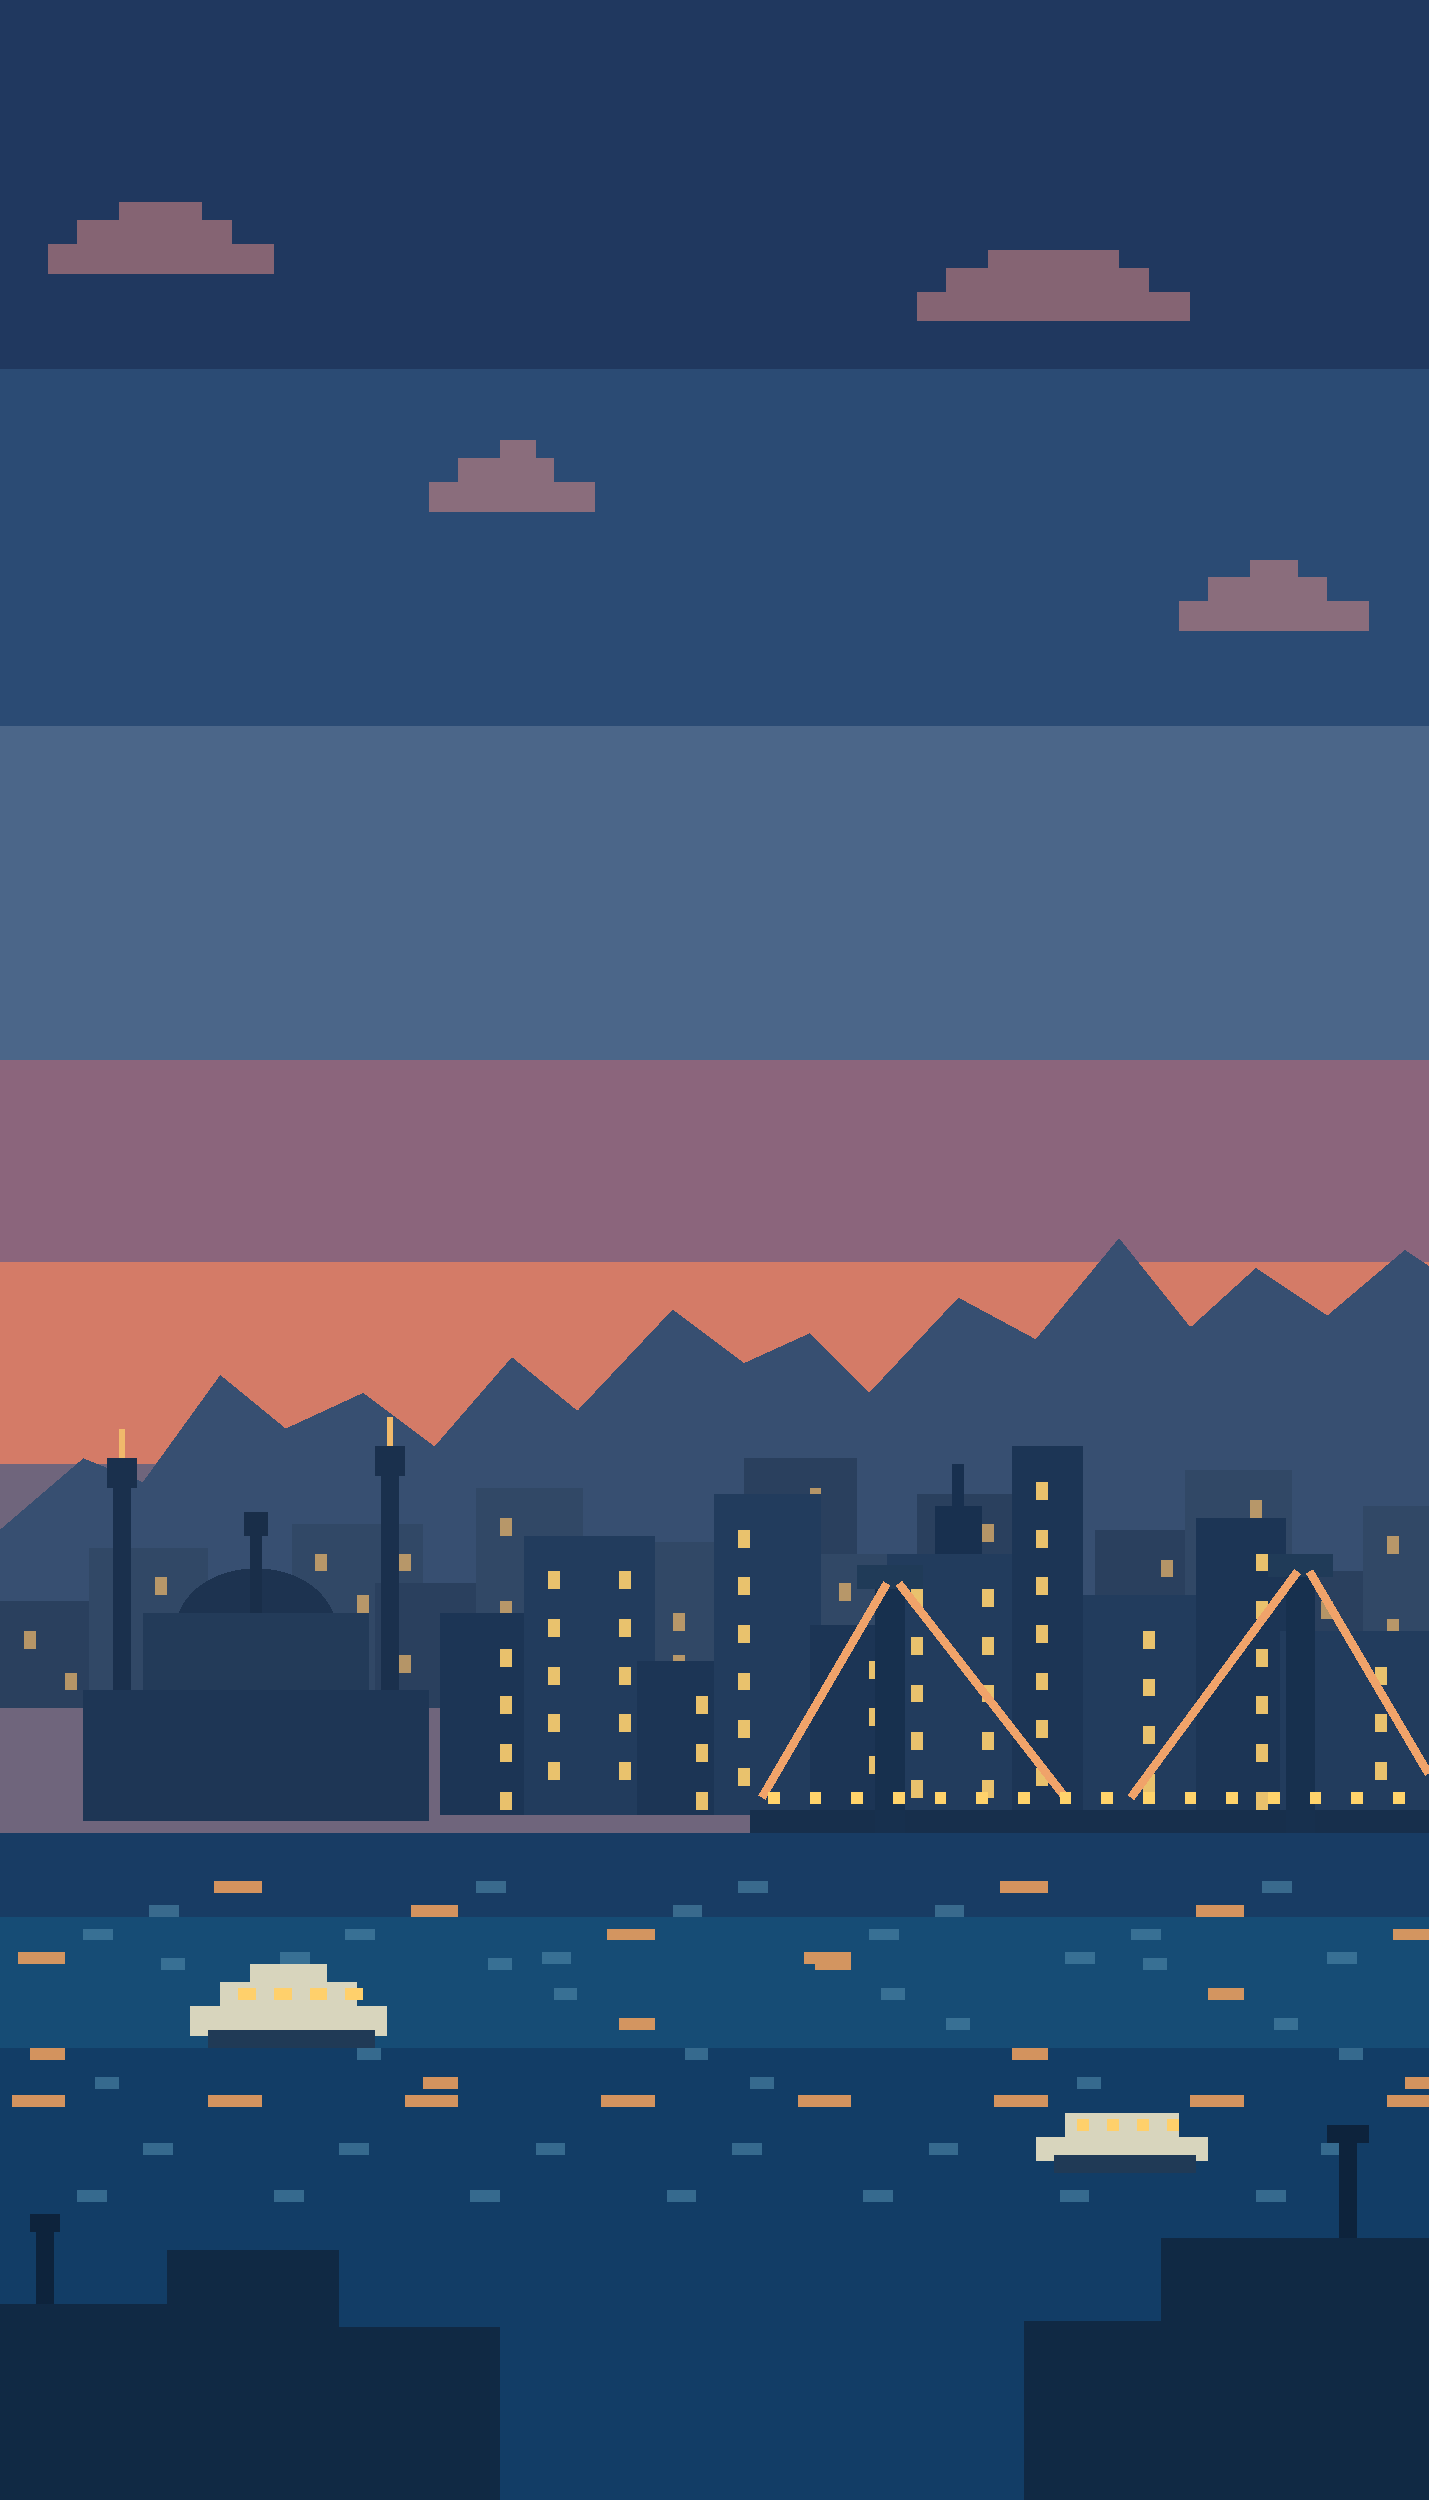
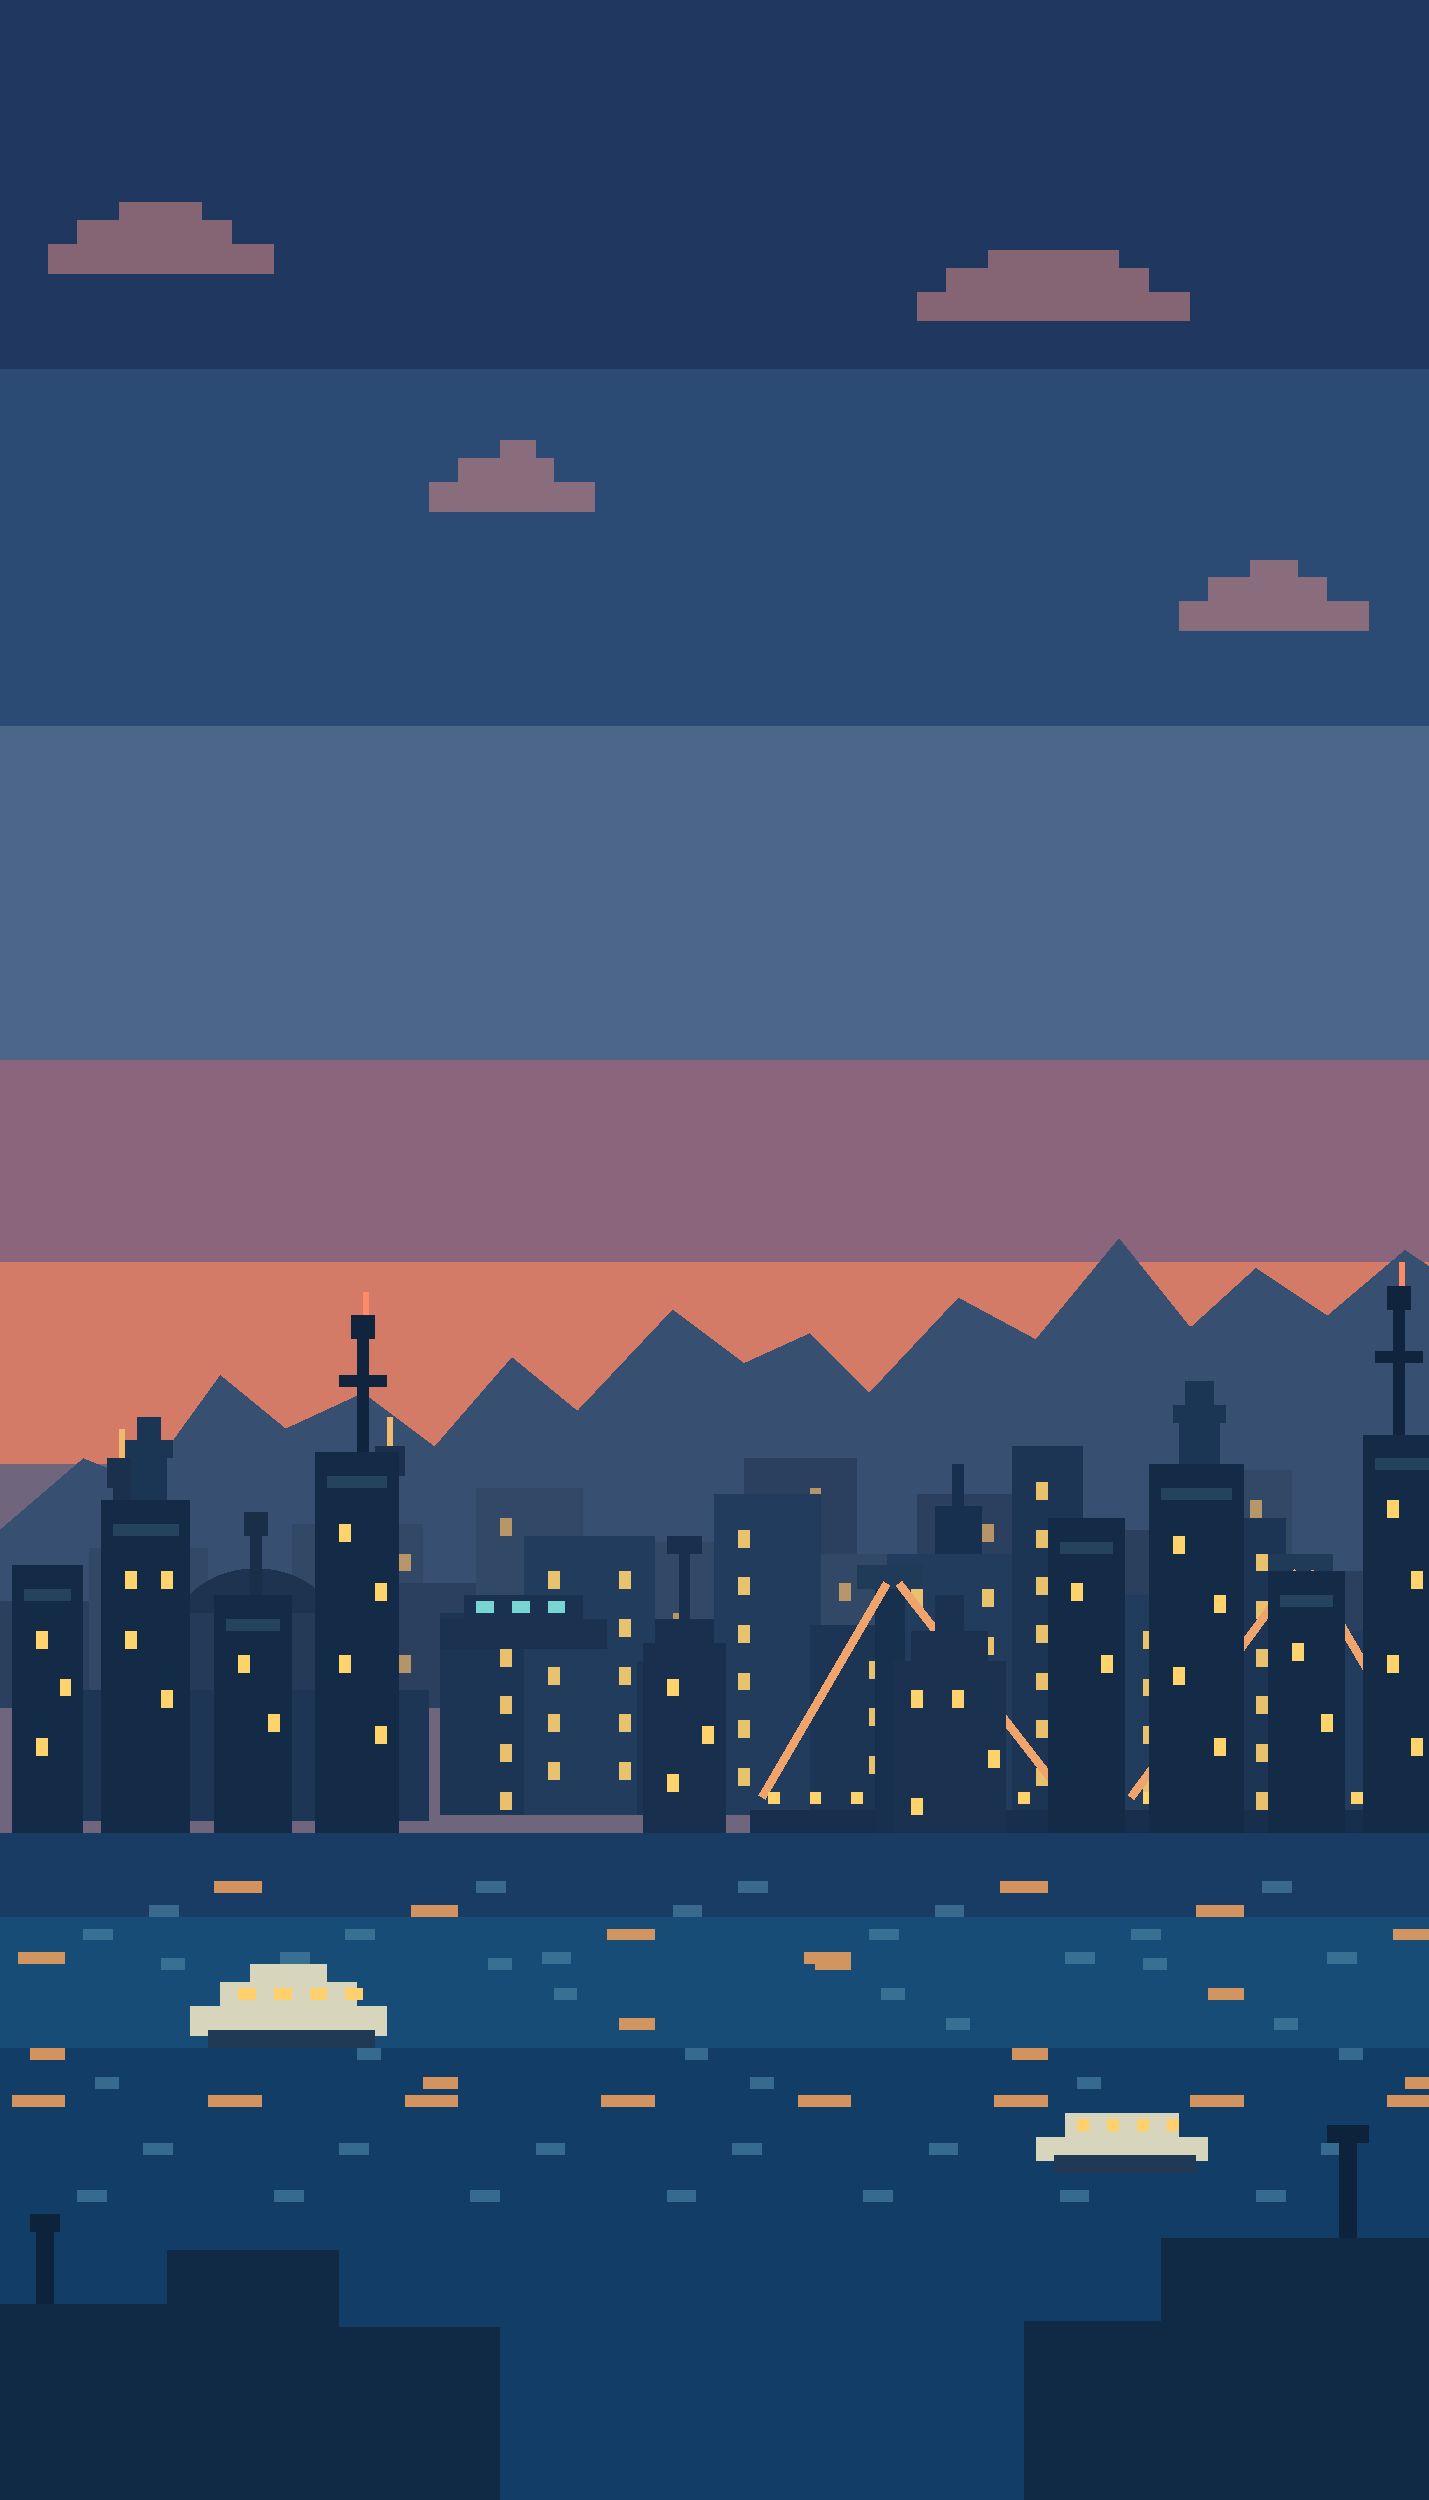
<svg xmlns="http://www.w3.org/2000/svg" viewBox="0 0 240 420" shape-rendering="crispEdges">
  <path d="M0 0h240v420H0z" fill="#20385f" />
  <path d="M0 62h240v358H0z" fill="#2b4b74" />
  <path d="M0 122h240v298H0z" fill="#4b6689" />
  <path d="M0 178h240v242H0z" fill="#8b657c" />
  <path d="M0 212h240v208H0z" fill="#d47b67" />
  <path d="M0 246h240v174H0z" fill="#6f657c" />
  <path d="M8 41h38v5H8zm5-4h26v5H13zm7-3h14v4H20z" fill="#d98983" opacity=".55" />
  <path d="M72 81h28v5H72zm5-4h16v5H77zm7-3h6v4H84z" fill="#d98983" opacity=".55" />
  <path d="M154 49h46v5H154zm5-4h34v5H159zm7-3h22v4H166z" fill="#d98983" opacity=".55" />
  <path d="M198 101h32v5H198zm5-4h20v5H203zm7-3h8v4H210z" fill="#d98983" opacity=".55" />
  <path d="M0 257l14-12 10 4 13-18 11 9 13-6 12 9 13-15 11 9 16-17 12 9 11-5 10 10 15-16 13 7 14-17 12 15 11-10 12 8 13-11 9 6v69H0z" fill="#374f71" />
  <path d="M0 269h26v18H0z" fill="#2a405e" />
  <path d="M4 274h2v3h-2z" fill="#f0b96b" opacity=".7" />
  <path d="M18 274h2v3h-2z" fill="#f0b96b" opacity=".7" />
  <path d="M11 281h2v3h-2z" fill="#f0b96b" opacity=".7" />
  <path d="M18 281h2v3h-2z" fill="#f0b96b" opacity=".7" />
  <path d="M15 260h20v27H15z" fill="#314866" />
  <path d="M26 265h2v3h-2z" fill="#f0b96b" opacity=".7" />
  <path d="M19 272h2v3h-2z" fill="#f0b96b" opacity=".7" />
  <path d="M26 272h2v3h-2z" fill="#f0b96b" opacity=".7" />
  <path d="M19 279h2v3h-2z" fill="#f0b96b" opacity=".7" />
  <path d="M30 271h34v16H30z" fill="#2a405e" />
  <path d="M41 276h2v3h-2z" fill="#f0b96b" opacity=".7" />
  <path d="M48 276h2v3h-2z" fill="#f0b96b" opacity=".7" />
  <path d="M34 283h2v3h-2z" fill="#f0b96b" opacity=".7" />
  <path d="M41 283h2v3h-2z" fill="#f0b96b" opacity=".7" />
  <path d="M55 283h2v3h-2z" fill="#f0b96b" opacity=".7" />
  <path d="M49 256h22v31H49z" fill="#314866" />
  <path d="M53 261h2v3h-2z" fill="#f0b96b" opacity=".7" />
  <path d="M67 261h2v3h-2z" fill="#f0b96b" opacity=".7" />
  <path d="M60 268h2v3h-2z" fill="#f0b96b" opacity=".7" />
  <path d="M67 268h2v3h-2z" fill="#f0b96b" opacity=".7" />
  <path d="M53 275h2v3h-2z" fill="#f0b96b" opacity=".7" />
  <path d="M60 275h2v3h-2z" fill="#f0b96b" opacity=".7" />
  <path d="M53 282h2v3h-2z" fill="#f0b96b" opacity=".7" />
  <path d="M67 282h2v3h-2z" fill="#f0b96b" opacity=".7" />
  <path d="M63 266h28v21H63z" fill="#2a405e" />
  <path d="M74 271h2v3h-2z" fill="#f0b96b" opacity=".7" />
  <path d="M81 271h2v3h-2z" fill="#f0b96b" opacity=".7" />
  <path d="M67 278h2v3h-2z" fill="#f0b96b" opacity=".7" />
  <path d="M74 278h2v3h-2z" fill="#f0b96b" opacity=".7" />
  <path d="M88 278h2v3h-2z" fill="#f0b96b" opacity=".7" />
  <path d="M80 250h18v37H80z" fill="#314866" />
  <path d="M84 255h2v3h-2z" fill="#f0b96b" opacity=".7" />
  <path d="M91 262h2v3h-2z" fill="#f0b96b" opacity=".7" />
  <path d="M84 269h2v3h-2z" fill="#f0b96b" opacity=".7" />
  <path d="M91 269h2v3h-2z" fill="#f0b96b" opacity=".7" />
  <path d="M84 276h2v3h-2z" fill="#f0b96b" opacity=".7" />
  <path d="M91 283h2v3h-2z" fill="#f0b96b" opacity=".7" />
  <path d="M92 269h30v18H92z" fill="#2a405e" />
  <path d="M96 274h2v3h-2z" fill="#f0b96b" opacity=".7" />
  <path d="M103 274h2v3h-2z" fill="#f0b96b" opacity=".7" />
  <path d="M117 274h2v3h-2z" fill="#f0b96b" opacity=".7" />
  <path d="M96 281h2v3h-2z" fill="#f0b96b" opacity=".7" />
  <path d="M110 281h2v3h-2z" fill="#f0b96b" opacity=".7" />
  <path d="M117 281h2v3h-2z" fill="#f0b96b" opacity=".7" />
  <path d="M109 259h25v28H109z" fill="#314866" />
  <path d="M120 264h2v3h-2z" fill="#f0b96b" opacity=".7" />
  <path d="M127 264h2v3h-2z" fill="#f0b96b" opacity=".7" />
  <path d="M113 271h2v3h-2z" fill="#f0b96b" opacity=".7" />
  <path d="M120 271h2v3h-2z" fill="#f0b96b" opacity=".7" />
  <path d="M113 278h2v3h-2z" fill="#f0b96b" opacity=".7" />
  <path d="M127 278h2v3h-2z" fill="#f0b96b" opacity=".7" />
  <path d="M125 245h19v42H125z" fill="#2a405e" />
  <path d="M136 250h2v3h-2z" fill="#f0b96b" opacity=".7" />
  <path d="M129 257h2v3h-2z" fill="#f0b96b" opacity=".7" />
  <path d="M136 257h2v3h-2z" fill="#f0b96b" opacity=".7" />
  <path d="M129 264h2v3h-2z" fill="#f0b96b" opacity=".7" />
  <path d="M136 271h2v3h-2z" fill="#f0b96b" opacity=".7" />
  <path d="M129 278h2v3h-2z" fill="#f0b96b" opacity=".7" />
  <path d="M136 278h2v3h-2z" fill="#f0b96b" opacity=".7" />
  <path d="M137 261h27v26H137z" fill="#314866" />
  <path d="M141 266h2v3h-2z" fill="#f0b96b" opacity=".7" />
  <path d="M155 266h2v3h-2z" fill="#f0b96b" opacity=".7" />
  <path d="M148 273h2v3h-2z" fill="#f0b96b" opacity=".7" />
  <path d="M155 273h2v3h-2z" fill="#f0b96b" opacity=".7" />
  <path d="M141 280h2v3h-2z" fill="#f0b96b" opacity=".7" />
  <path d="M148 280h2v3h-2z" fill="#f0b96b" opacity=".7" />
  <path d="M154 251h17v36H154z" fill="#2a405e" />
  <path d="M158 256h2v3h-2z" fill="#f0b96b" opacity=".7" />
  <path d="M165 256h2v3h-2z" fill="#f0b96b" opacity=".7" />
  <path d="M158 263h2v3h-2z" fill="#f0b96b" opacity=".7" />
  <path d="M165 270h2v3h-2z" fill="#f0b96b" opacity=".7" />
  <path d="M158 277h2v3h-2z" fill="#f0b96b" opacity=".7" />
  <path d="M165 277h2v3h-2z" fill="#f0b96b" opacity=".7" />
  <path d="M158 284h2v3h-2z" fill="#f0b96b" opacity=".7" />
  <path d="M165 268h32v19H165z" fill="#314866" />
  <path d="M176 273h2v3h-2z" fill="#f0b96b" opacity=".7" />
  <path d="M183 273h2v3h-2z" fill="#f0b96b" opacity=".7" />
  <path d="M169 280h2v3h-2z" fill="#f0b96b" opacity=".7" />
  <path d="M176 280h2v3h-2z" fill="#f0b96b" opacity=".7" />
  <path d="M190 280h2v3h-2z" fill="#f0b96b" opacity=".7" />
  <path d="M184 257h25v30H184z" fill="#2a405e" />
  <path d="M195 262h2v3h-2z" fill="#f0b96b" opacity=".7" />
  <path d="M202 262h2v3h-2z" fill="#f0b96b" opacity=".7" />
  <path d="M188 269h2v3h-2z" fill="#f0b96b" opacity=".7" />
  <path d="M195 269h2v3h-2z" fill="#f0b96b" opacity=".7" />
  <path d="M188 276h2v3h-2z" fill="#f0b96b" opacity=".7" />
  <path d="M202 276h2v3h-2z" fill="#f0b96b" opacity=".7" />
  <path d="M195 283h2v3h-2z" fill="#f0b96b" opacity=".7" />
  <path d="M202 283h2v3h-2z" fill="#f0b96b" opacity=".7" />
  <path d="M199 247h18v40H199z" fill="#314866" />
  <path d="M210 252h2v3h-2z" fill="#f0b96b" opacity=".7" />
  <path d="M203 259h2v3h-2z" fill="#f0b96b" opacity=".7" />
  <path d="M210 259h2v3h-2z" fill="#f0b96b" opacity=".7" />
  <path d="M203 266h2v3h-2z" fill="#f0b96b" opacity=".7" />
  <path d="M210 273h2v3h-2z" fill="#f0b96b" opacity=".7" />
  <path d="M203 280h2v3h-2z" fill="#f0b96b" opacity=".7" />
  <path d="M210 280h2v3h-2z" fill="#f0b96b" opacity=".7" />
  <path d="M211 264h29v23H211z" fill="#2a405e" />
  <path d="M222 269h2v3h-2z" fill="#f0b96b" opacity=".7" />
  <path d="M229 269h2v3h-2z" fill="#f0b96b" opacity=".7" />
  <path d="M215 276h2v3h-2z" fill="#f0b96b" opacity=".7" />
  <path d="M222 276h2v3h-2z" fill="#f0b96b" opacity=".7" />
  <path d="M236 276h2v3h-2z" fill="#f0b96b" opacity=".7" />
  <path d="M215 283h2v3h-2z" fill="#f0b96b" opacity=".7" />
  <path d="M229 283h2v3h-2z" fill="#f0b96b" opacity=".7" />
  <path d="M236 283h2v3h-2z" fill="#f0b96b" opacity=".7" />
  <path d="M229 253h14v34H229z" fill="#314866" />
  <path d="M233 258h2v3h-2z" fill="#f0b96b" opacity=".7" />
  <path d="M240 265h2v3h-2z" fill="#f0b96b" opacity=".7" />
  <path d="M233 272h2v3h-2z" fill="#f0b96b" opacity=".7" />
  <path d="M240 272h2v3h-2z" fill="#f0b96b" opacity=".7" />
  <path d="M233 279h2v3h-2z" fill="#f0b96b" opacity=".7" />
  <path d="M14 284h58v22H14z" fill="#1e3655" />
  <path d="M24 284v-13h38v13z" fill="#233b59" />
  <path d="M30 271c4-10 22-10 26 0z" fill="#1d3350" />
  <path d="M42 257h2v14h-2zM41 254h4v4h-4z" fill="#192e49" />
  <path d="M19 249h3v35h-3zM64 247h3v37h-3z" fill="#1a304d" />
  <path d="M18 245h5v5h-5zM63 243h5v5h-5z" fill="#1a304d" />
  <path d="M20 240h1v5h-1zM65 238h1v5h-1z" fill="#f0b96b" />
  <path d="M74 271h15v34H74z" fill="#1c3555" />
  <path d="M84 277h2v3h-2z" fill="#ffd06f" opacity=".9" />
  <path d="M84 285h2v3h-2z" fill="#ffd06f" opacity=".9" />
  <path d="M84 293h2v3h-2z" fill="#ffd06f" opacity=".9" />
  <path d="M84 301h2v3h-2z" fill="#ffd06f" opacity=".9" />
  <path d="M88 258h22v47H88z" fill="#223c5d" />
  <path d="M92 264h2v3h-2z" fill="#ffd06f" opacity=".9" />
  <path d="M104 264h2v3h-2z" fill="#ffd06f" opacity=".9" />
  <path d="M92 272h2v3h-2z" fill="#ffd06f" opacity=".9" />
  <path d="M104 272h2v3h-2z" fill="#ffd06f" opacity=".9" />
  <path d="M92 280h2v3h-2z" fill="#ffd06f" opacity=".9" />
  <path d="M104 280h2v3h-2z" fill="#ffd06f" opacity=".9" />
  <path d="M92 288h2v3h-2z" fill="#ffd06f" opacity=".9" />
  <path d="M104 288h2v3h-2z" fill="#ffd06f" opacity=".9" />
  <path d="M92 296h2v3h-2z" fill="#ffd06f" opacity=".9" />
  <path d="M104 296h2v3h-2z" fill="#ffd06f" opacity=".9" />
  <path d="M107 279h14v26H107z" fill="#1c3555" />
  <path d="M117 285h2v3h-2z" fill="#ffd06f" opacity=".9" />
  <path d="M117 293h2v3h-2z" fill="#ffd06f" opacity=".9" />
  <path d="M117 301h2v3h-2z" fill="#ffd06f" opacity=".9" />
  <path d="M120 251h18v54H120z" fill="#223c5d" />
  <path d="M124 257h2v3h-2z" fill="#ffd06f" opacity=".9" />
  <path d="M124 265h2v3h-2z" fill="#ffd06f" opacity=".9" />
  <path d="M124 273h2v3h-2z" fill="#ffd06f" opacity=".9" />
  <path d="M124 281h2v3h-2z" fill="#ffd06f" opacity=".9" />
  <path d="M124 289h2v3h-2z" fill="#ffd06f" opacity=".9" />
  <path d="M124 297h2v3h-2z" fill="#ffd06f" opacity=".9" />
  <path d="M136 273h17v32H136z" fill="#1c3555" />
  <path d="M146 279h2v3h-2z" fill="#ffd06f" opacity=".9" />
  <path d="M146 287h2v3h-2z" fill="#ffd06f" opacity=".9" />
  <path d="M146 295h2v3h-2z" fill="#ffd06f" opacity=".9" />
  <path d="M149 261h24v44H149z" fill="#223c5d" />
  <path d="M157 253h8v8h-8zM160 246h2v7h-2z" fill="#18304f" />
  <path d="M153 267h2v3h-2z" fill="#ffd06f" opacity=".9" />
  <path d="M165 267h2v3h-2z" fill="#ffd06f" opacity=".9" />
  <path d="M153 275h2v3h-2z" fill="#ffd06f" opacity=".9" />
  <path d="M165 275h2v3h-2z" fill="#ffd06f" opacity=".9" />
  <path d="M153 283h2v3h-2z" fill="#ffd06f" opacity=".9" />
  <path d="M165 283h2v3h-2z" fill="#ffd06f" opacity=".9" />
  <path d="M153 291h2v3h-2z" fill="#ffd06f" opacity=".9" />
  <path d="M165 291h2v3h-2z" fill="#ffd06f" opacity=".9" />
  <path d="M153 299h2v3h-2z" fill="#ffd06f" opacity=".9" />
  <path d="M165 299h2v3h-2z" fill="#ffd06f" opacity=".9" />
  <path d="M170 243h12v62H170z" fill="#1c3555" />
  <path d="M174 249h2v3h-2z" fill="#ffd06f" opacity=".9" />
  <path d="M174 257h2v3h-2z" fill="#ffd06f" opacity=".9" />
  <path d="M174 265h2v3h-2z" fill="#ffd06f" opacity=".9" />
  <path d="M174 273h2v3h-2z" fill="#ffd06f" opacity=".9" />
  <path d="M174 281h2v3h-2z" fill="#ffd06f" opacity=".9" />
  <path d="M174 289h2v3h-2z" fill="#ffd06f" opacity=".9" />
  <path d="M174 297h2v3h-2z" fill="#ffd06f" opacity=".9" />
  <path d="M182 268h21v37H182z" fill="#223c5d" />
  <path d="M192 274h2v3h-2z" fill="#ffd06f" opacity=".9" />
  <path d="M192 282h2v3h-2z" fill="#ffd06f" opacity=".9" />
  <path d="M192 290h2v3h-2z" fill="#ffd06f" opacity=".9" />
  <path d="M192 298h2v3h-2z" fill="#ffd06f" opacity=".9" />
  <path d="M201 255h15v50H201z" fill="#1c3555" />
  <path d="M211 261h2v3h-2z" fill="#ffd06f" opacity=".9" />
  <path d="M211 269h2v3h-2z" fill="#ffd06f" opacity=".9" />
  <path d="M211 277h2v3h-2z" fill="#ffd06f" opacity=".9" />
  <path d="M211 285h2v3h-2z" fill="#ffd06f" opacity=".9" />
  <path d="M211 293h2v3h-2z" fill="#ffd06f" opacity=".9" />
  <path d="M211 301h2v3h-2z" fill="#ffd06f" opacity=".9" />
  <path d="M215 274h25v31H215z" fill="#223c5d" />
  <path d="M219 280h2v3h-2z" fill="#ffd06f" opacity=".9" />
  <path d="M231 280h2v3h-2z" fill="#ffd06f" opacity=".9" />
  <path d="M219 288h2v3h-2z" fill="#ffd06f" opacity=".9" />
  <path d="M231 288h2v3h-2z" fill="#ffd06f" opacity=".9" />
  <path d="M219 296h2v3h-2z" fill="#ffd06f" opacity=".9" />
  <path d="M231 296h2v3h-2z" fill="#ffd06f" opacity=".9" />
  <path d="M126 304h114v4H126z" fill="#172f4c" />
  <path d="M147 265h5v43h-5zM216 263h5v45h-5z" fill="#17304e" />
  <path d="M144 263h11v4h-11zM213 261h11v4h-11z" fill="#203b58" />
  <path d="M149 266L128 302M151 266l28 36M218 264l-28 38M220 264l20 34" stroke="#f0a36a" stroke-width="1.4" fill="none" />
  <path d="M129 301h2v2h-2z" fill="#ffd36b" />
  <path d="M136 301h2v2h-2z" fill="#ffd36b" />
  <path d="M143 301h2v2h-2z" fill="#ffd36b" />
  <path d="M150 301h2v2h-2z" fill="#ffd36b" />
  <path d="M157 301h2v2h-2z" fill="#ffd36b" />
  <path d="M164 301h2v2h-2z" fill="#ffd36b" />
  <path d="M171 301h2v2h-2z" fill="#ffd36b" />
  <path d="M178 301h2v2h-2z" fill="#ffd36b" />
  <path d="M185 301h2v2h-2z" fill="#ffd36b" />
  <path d="M192 301h2v2h-2z" fill="#ffd36b" />
  <path d="M199 301h2v2h-2z" fill="#ffd36b" />
  <path d="M206 301h2v2h-2z" fill="#ffd36b" />
  <path d="M213 301h2v2h-2z" fill="#ffd36b" />
  <path d="M220 301h2v2h-2z" fill="#ffd36b" />
  <path d="M227 301h2v2h-2z" fill="#ffd36b" />
  <path d="M234 301h2v2h-2z" fill="#ffd36b" />
  <path d="M0 308h240v112H0z" fill="#183c64" />
  <path d="M0 322h240v98H0z" fill="#164c75" />
  <path d="M0 344h240v76H0z" fill="#123d66" />
  <path d="M3 328h8v2h-8zM5 344h6v2h-6zM2 352h9v2h-9z" fill="#f5a25d" opacity=".85" />
  <path d="M14 324h5v2h-5zM16 349h4v2h-4zM13 368h5v2h-5z" fill="#4f88a8" opacity=".6" />
  <path d="M25 320h5v2h-5zM27 329h4v2h-4zM24 360h5v2h-5z" fill="#4f88a8" opacity=".6" />
  <path d="M36 316h8v2h-8zM38 334h6v2h-6zM35 352h9v2h-9z" fill="#f5a25d" opacity=".85" />
  <path d="M47 328h5v2h-5zM49 339h4v2h-4zM46 368h5v2h-5z" fill="#4f88a8" opacity=".6" />
  <path d="M58 324h5v2h-5zM60 344h4v2h-4zM57 360h5v2h-5z" fill="#4f88a8" opacity=".6" />
  <path d="M69 320h8v2h-8zM71 349h6v2h-6zM68 352h9v2h-9z" fill="#f5a25d" opacity=".85" />
  <path d="M80 316h5v2h-5zM82 329h4v2h-4zM79 368h5v2h-5z" fill="#4f88a8" opacity=".6" />
  <path d="M91 328h5v2h-5zM93 334h4v2h-4zM90 360h5v2h-5z" fill="#4f88a8" opacity=".6" />
  <path d="M102 324h8v2h-8zM104 339h6v2h-6zM101 352h9v2h-9z" fill="#f5a25d" opacity=".85" />
  <path d="M113 320h5v2h-5zM115 344h4v2h-4zM112 368h5v2h-5z" fill="#4f88a8" opacity=".6" />
  <path d="M124 316h5v2h-5zM126 349h4v2h-4zM123 360h5v2h-5z" fill="#4f88a8" opacity=".6" />
  <path d="M135 328h8v2h-8zM137 329h6v2h-6zM134 352h9v2h-9z" fill="#f5a25d" opacity=".85" />
  <path d="M146 324h5v2h-5zM148 334h4v2h-4zM145 368h5v2h-5z" fill="#4f88a8" opacity=".6" />
  <path d="M157 320h5v2h-5zM159 339h4v2h-4zM156 360h5v2h-5z" fill="#4f88a8" opacity=".6" />
  <path d="M168 316h8v2h-8zM170 344h6v2h-6zM167 352h9v2h-9z" fill="#f5a25d" opacity=".85" />
  <path d="M179 328h5v2h-5zM181 349h4v2h-4zM178 368h5v2h-5z" fill="#4f88a8" opacity=".6" />
  <path d="M190 324h5v2h-5zM192 329h4v2h-4zM189 360h5v2h-5z" fill="#4f88a8" opacity=".6" />
  <path d="M201 320h8v2h-8zM203 334h6v2h-6zM200 352h9v2h-9z" fill="#f5a25d" opacity=".85" />
  <path d="M212 316h5v2h-5zM214 339h4v2h-4zM211 368h5v2h-5z" fill="#4f88a8" opacity=".6" />
  <path d="M223 328h5v2h-5zM225 344h4v2h-4zM222 360h5v2h-5z" fill="#4f88a8" opacity=".6" />
  <path d="M234 324h8v2h-8zM236 349h6v2h-6zM233 352h9v2h-9z" fill="#f5a25d" opacity=".85" />
  <path d="M32 337h33v5H32zM37 333h23v4H37zM42 330h13v3H42z" fill="#d8d5bd" />
  <path d="M35 341h28v3H35z" fill="#203a56" />
  <path d="M40 334h3v2h-3z" fill="#ffd06b" />
  <path d="M46 334h3v2h-3z" fill="#ffd06b" />
  <path d="M52 334h3v2h-3z" fill="#ffd06b" />
  <path d="M58 334h3v2h-3z" fill="#ffd06b" />
  <path d="M174 359h29v4h-29zM179 355h19v4h-19z" fill="#d8d5bd" />
  <path d="M177 362h24v3h-24z" fill="#203a56" />
  <path d="M181 356h2v2h-2z" fill="#ffd06b" />
  <path d="M186 356h2v2h-2z" fill="#ffd06b" />
  <path d="M191 356h2v2h-2z" fill="#ffd06b" />
  <path d="M196 356h2v2h-2z" fill="#ffd06b" />
  <path d="M0 387h34v33H0zM28 378h29v42H28zM51 391h33v29H51zM172 390h28v30h-28zM195 376h45v44h-45z" fill="#102944" />
  <path d="M6 375h3v12H6zM5 372h5v3H5zM225 360h3v16h-3zM223 357h7v3h-7z" fill="#0d233c" />
+   <g id="v658-city-polish">
+     <path d="M2 263h12v45H2zM17 252h15v56H17zM36 268h13v40H36zM53 244h14v64H53zM176 255h13v53h-13zM193 246h16v62h-16zM213 264h13v44h-13zM229 241h11v67h-11z" fill="#142b48" />
+     <path d="M4 267h8v2H4zM19 256h11v2H19zM38 272h9v2H38zM55 248h10v2H55zM178 259h9v2H178zM195 250h12v2H195zM215 268h9v2H215zM231 245h9v2H231z" fill="#25425e" />
+     <path d="M6 274h2v3H6zM10 282h2v3h-2zM6 292h2v3H6zM21 264h2v3h-2zM27 264h2v3h-2zM21 274h2v3h-2zM27 284h2v3h-2zM40 278h2v3h-2zM45 288h2v3h-2zM57 256h2v3h-2zM63 266h2v3h-2zM57 278h2v3h-2zM63 290h2v3h-2zM180 266h2v3h-2zM185 278h2v3h-2zM197 258h2v3h-2zM204 268h2v3h-2zM197 280h2v3h-2zM204 292h2v3h-2zM217 276h2v3h-2zM222 288h2v3h-2zM233 252h2v3h-2zM237 264h2v3h-2zM233 278h2v3h-2zM237 292h2v3h-2z" fill="#ffd36b" />
+     <path d="M22 244h6v8h-6zM21 242h8v3h-8zM23 238h4v4h-4zM198 238h7v8h-7zM197 236h9v3h-9zM199 232h5v4h-5z" fill="#1b3554" />
+     <path d="M60 225h2v19h-2zM57 231h8v2h-8zM59 221h4v4h-4zM234 220h2v21h-2zM231 227h8v2h-8zM233 216h4v4h-4z" fill="#10243d" />
+     <path d="M61 217h1v4h-1zM235 212h1v4h-1z" fill="#ff8a68" />
+     <path d="M74 272h28v5H74zM78 268h20v4H78z" fill="#1b3150" />
+     <path d="M80 269h3v2h-3zM86 269h3v2h-3zM92 269h3v2h-3z" fill="#78d5d1" />
+     <path d="M108 276h14v32h-14zM110 272h10v4h-10zM114 260h2v12h-2zM112 258h6v3h-6z" fill="#18304e" />
+     <path d="M112 282h2v3h-2zM118 290h2v3h-2zM112 298h2v3h-2z" fill="#ffd36b" />
+     <path d="M150 279h19v29h-19zM153 274h13v5h-13zM157 268h5v6h-5z" fill="#1a3150" />
+     <path d="M153 284h2v3h-2zM160 284h2v3h-2zM166 294h2v3h-2zM153 302h2v3h-2z" fill="#ffd36b" />
+   </g>
</svg>
